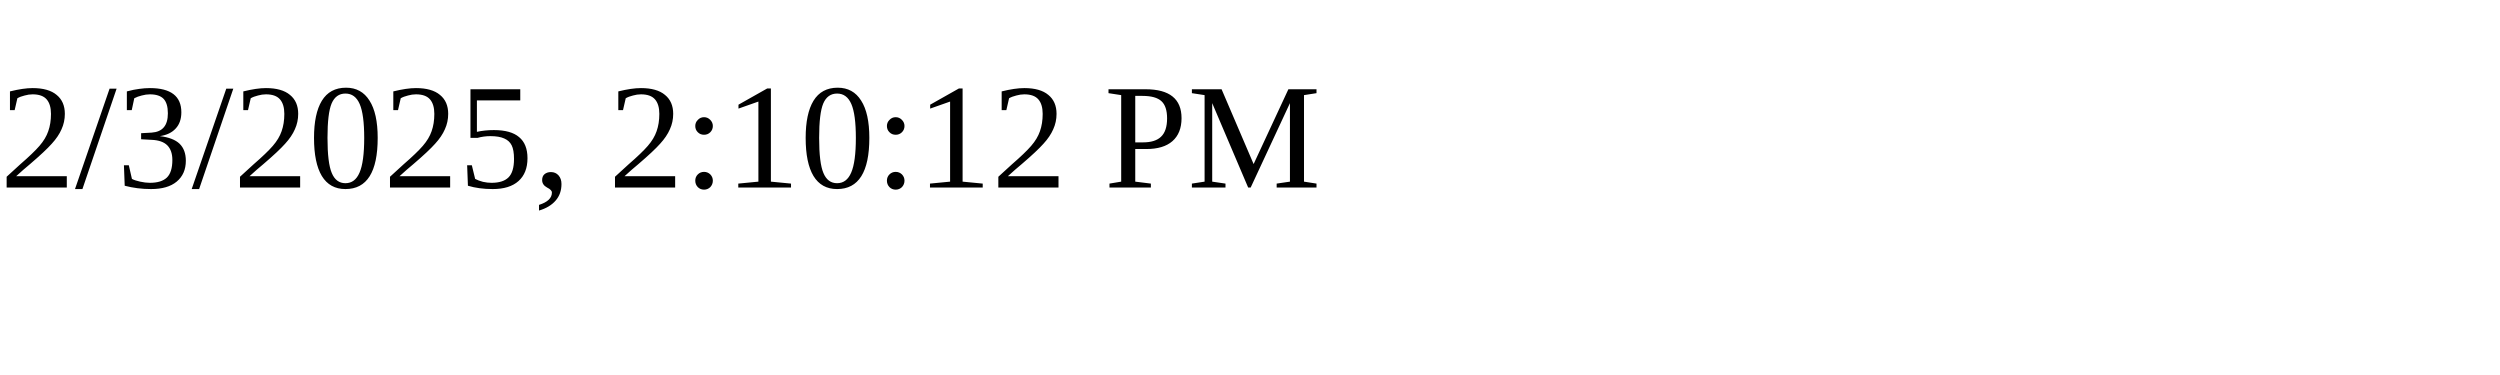
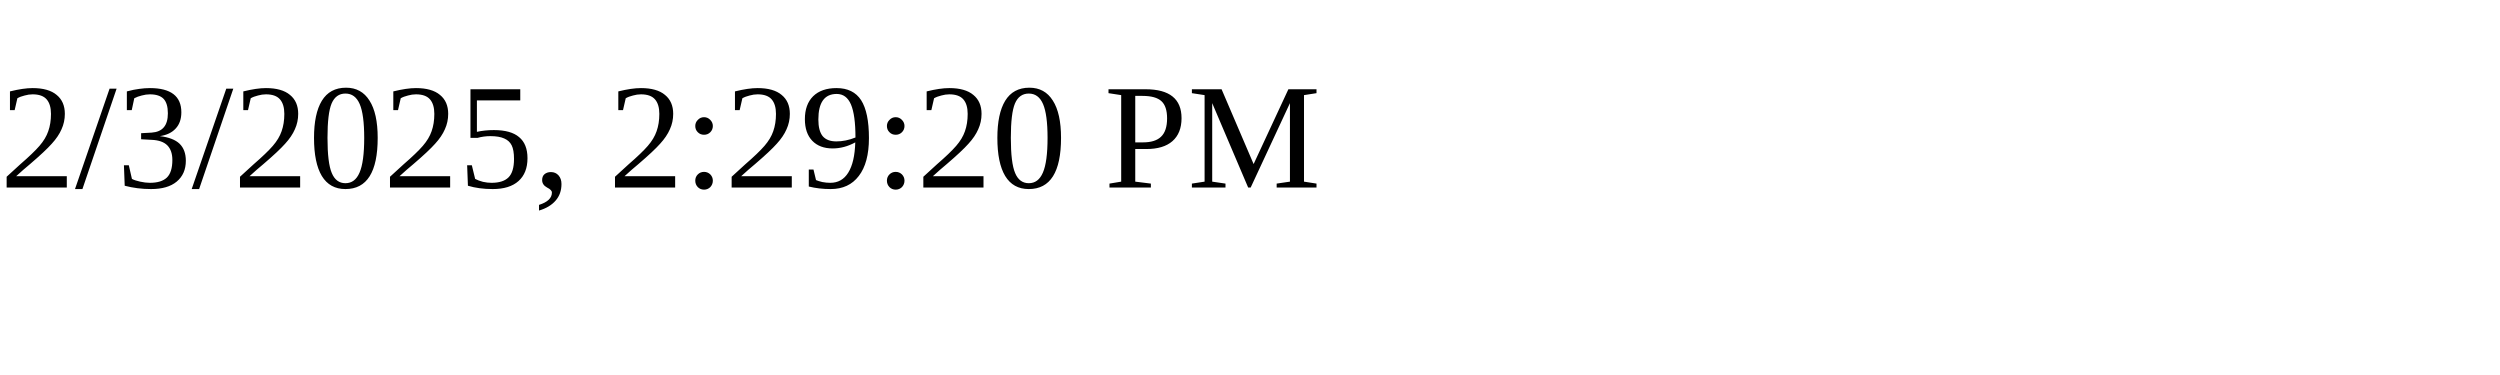
<svg xmlns="http://www.w3.org/2000/svg" height="30" width="200">
-   <text x="0" y="15">2/3/2025, 2:10:12 PM</text>
+   <text x="0" y="15">2/3/2025, 2:29:20 PM</text>
</svg>
